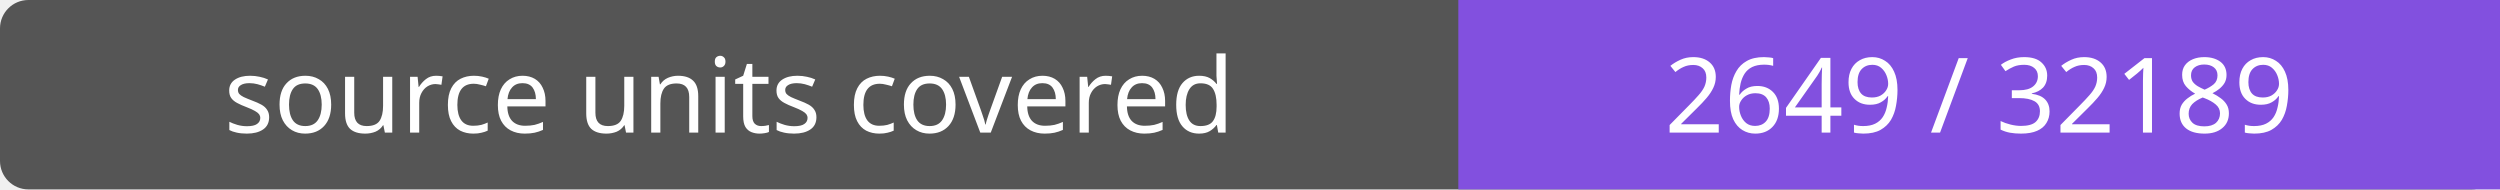
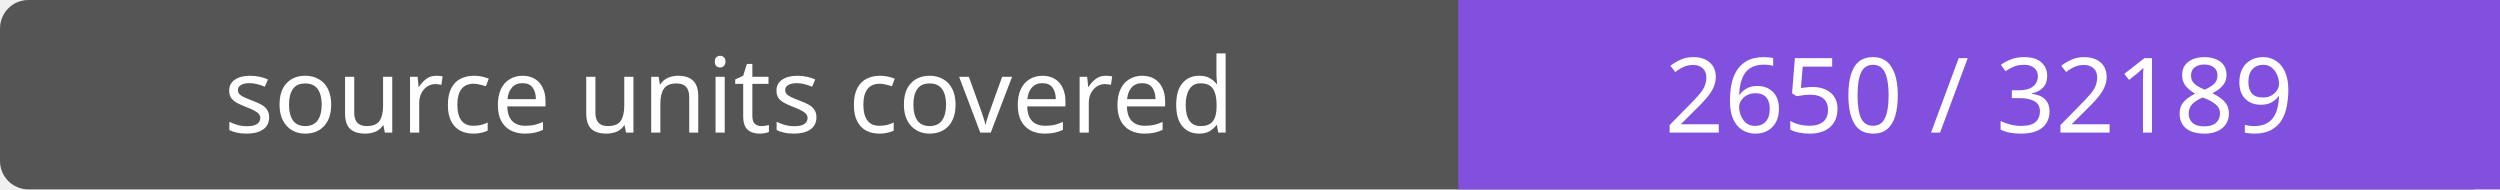
- <svg xmlns="http://www.w3.org/2000/svg" width="264" height="20" role="img" aria-label="source units covered: 2649 / 32189">
+ <svg xmlns="http://www.w3.org/2000/svg" width="264" height="20" role="img" aria-label="source units covered: 2650 / 32189">
  <rect width="264" height="20" rx="3" fill="#555" />
  <path fill="#8250df" d="M154 0h110v20H154z" />
  <g fill="#fff" text-anchor="middle" font-family="Verdana,sans-serif" font-size="11">
    <text x="77.0" y="14">source units covered</text>
-     <text x="209.0" y="14">2649 / 32189</text>
+     <text x="209.0" y="14">2650 / 32189</text>
  </g>
</svg>
